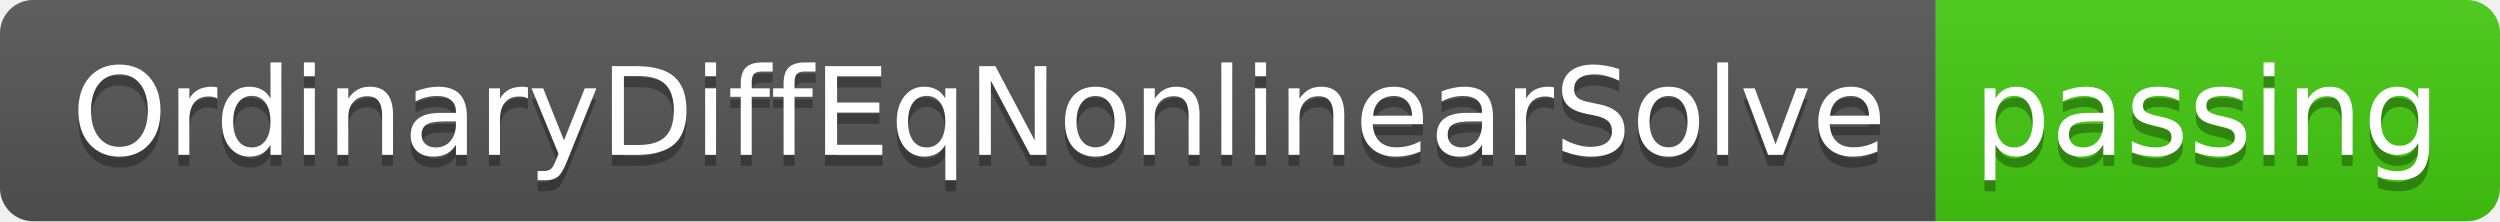
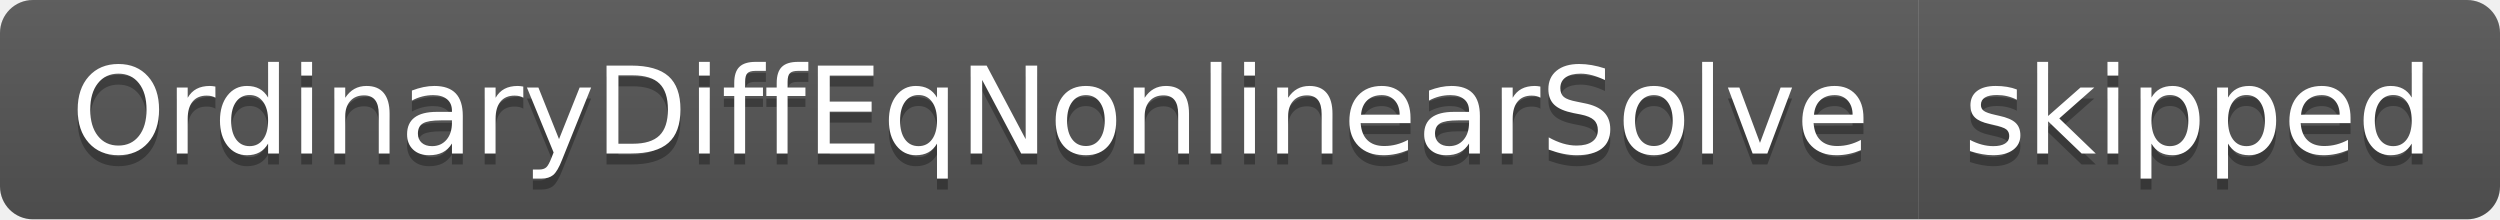
- <svg xmlns="http://www.w3.org/2000/svg" width="226" height="20" role="img" aria-label="OrdinaryDiffEqNonlinearSolve: passing">
+ <svg xmlns="http://www.w3.org/2000/svg" width="228" height="20" role="img" aria-label="OrdinaryDiffEqNonlinearSolve: skipped">
  <linearGradient id="s" x2="0" y2="100%">
    <stop offset="0" stop-color="#bbb" stop-opacity=".1" />
    <stop offset="1" stop-opacity=".1" />
  </linearGradient>
  <clipPath id="r">
-     <rect width="226" height="20" rx="3" fill="#fff" />
+     <rect width="228" height="20" rx="3" fill="#fff" />
  </clipPath>
  <g clip-path="url(#r)">
    <rect width="175" height="20" fill="#555" />
-     <rect x="175" width="51" height="20" fill="#4c1" />
-     <rect width="226" height="20" fill="url(#s)" />
+     <rect x="175" width="53" height="20" fill="#555" />
+     <rect width="228" height="20" fill="url(#s)" />
  </g>
  <g fill="#fff" text-anchor="middle" font-family="Verdana,Geneva,DejaVu Sans,sans-serif" text-rendering="geometricPrecision" font-size="110">
    <text aria-hidden="true" x="885" y="150" fill="#010101" fill-opacity=".3" transform="scale(.1)" textLength="1650">OrdinaryDiffEqNonlinearSolve</text>
    <text x="885" y="140" transform="scale(.1)" fill="#fff" textLength="1650">OrdinaryDiffEqNonlinearSolve</text>
-     <text aria-hidden="true" x="1995" y="150" fill="#010101" fill-opacity=".3" transform="scale(.1)" textLength="410">passing</text>
-     <text x="1995" y="140" transform="scale(.1)" fill="#fff" textLength="410">passing</text>
+     <text aria-hidden="true" x="2005" y="150" fill="#010101" fill-opacity=".3" transform="scale(.1)" textLength="430">skipped</text>
+     <text x="2005" y="140" transform="scale(.1)" fill="#fff" textLength="430">skipped</text>
  </g>
</svg>
